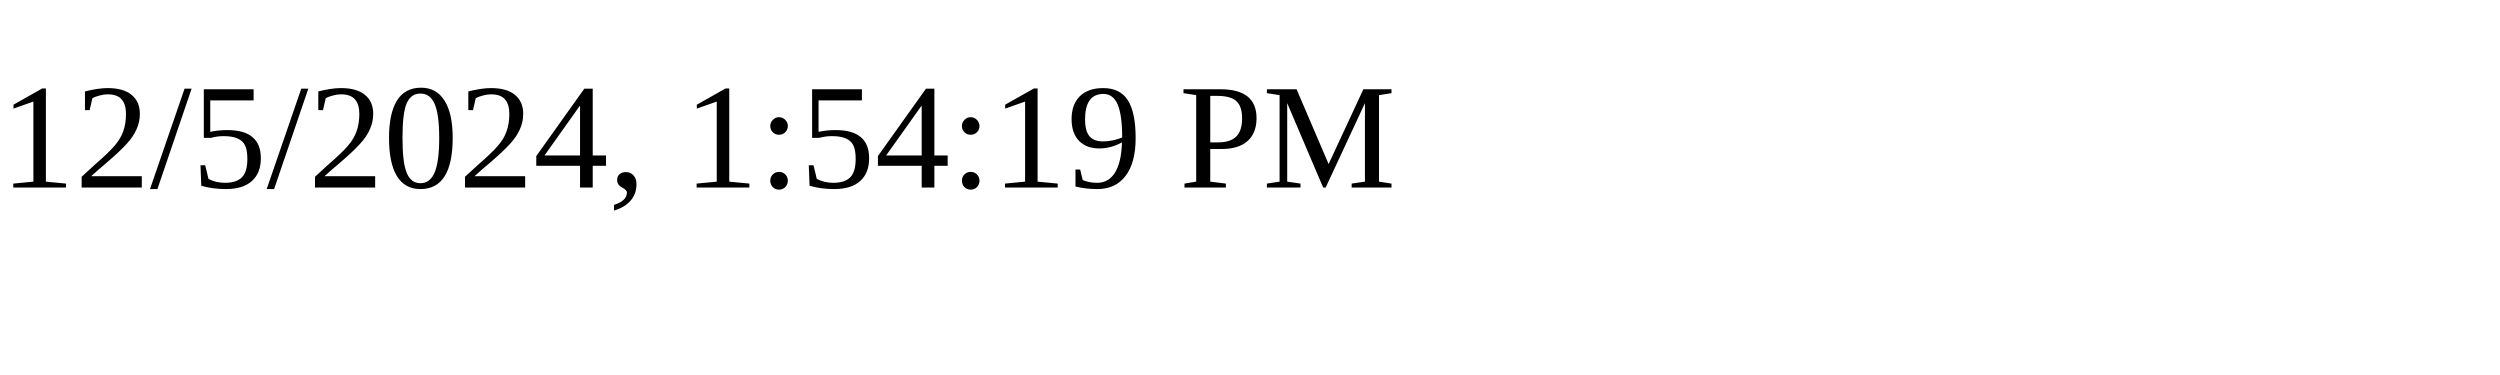
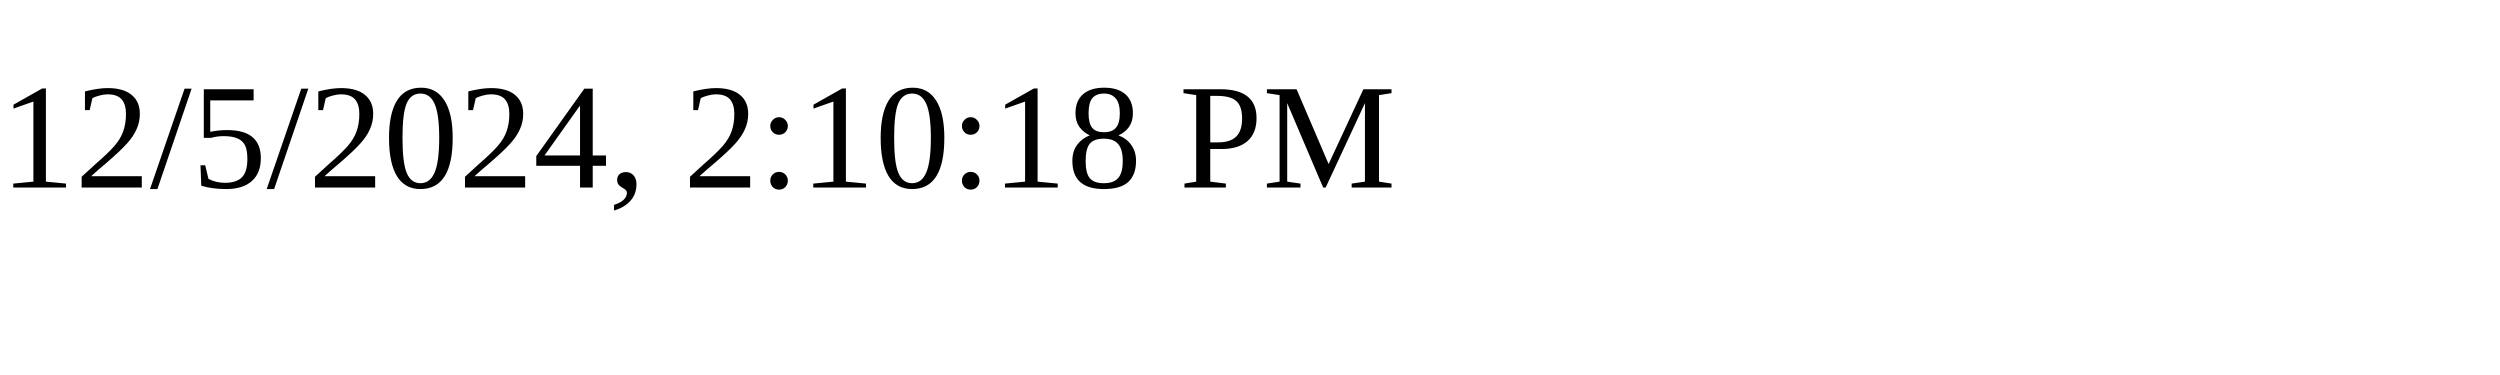
<svg xmlns="http://www.w3.org/2000/svg" height="30" width="200">
-   <text x="0" y="15">12/5/2024, 1:54:19 PM</text>
+   <text x="0" y="15">12/5/2024, 2:10:18 PM</text>
</svg>
